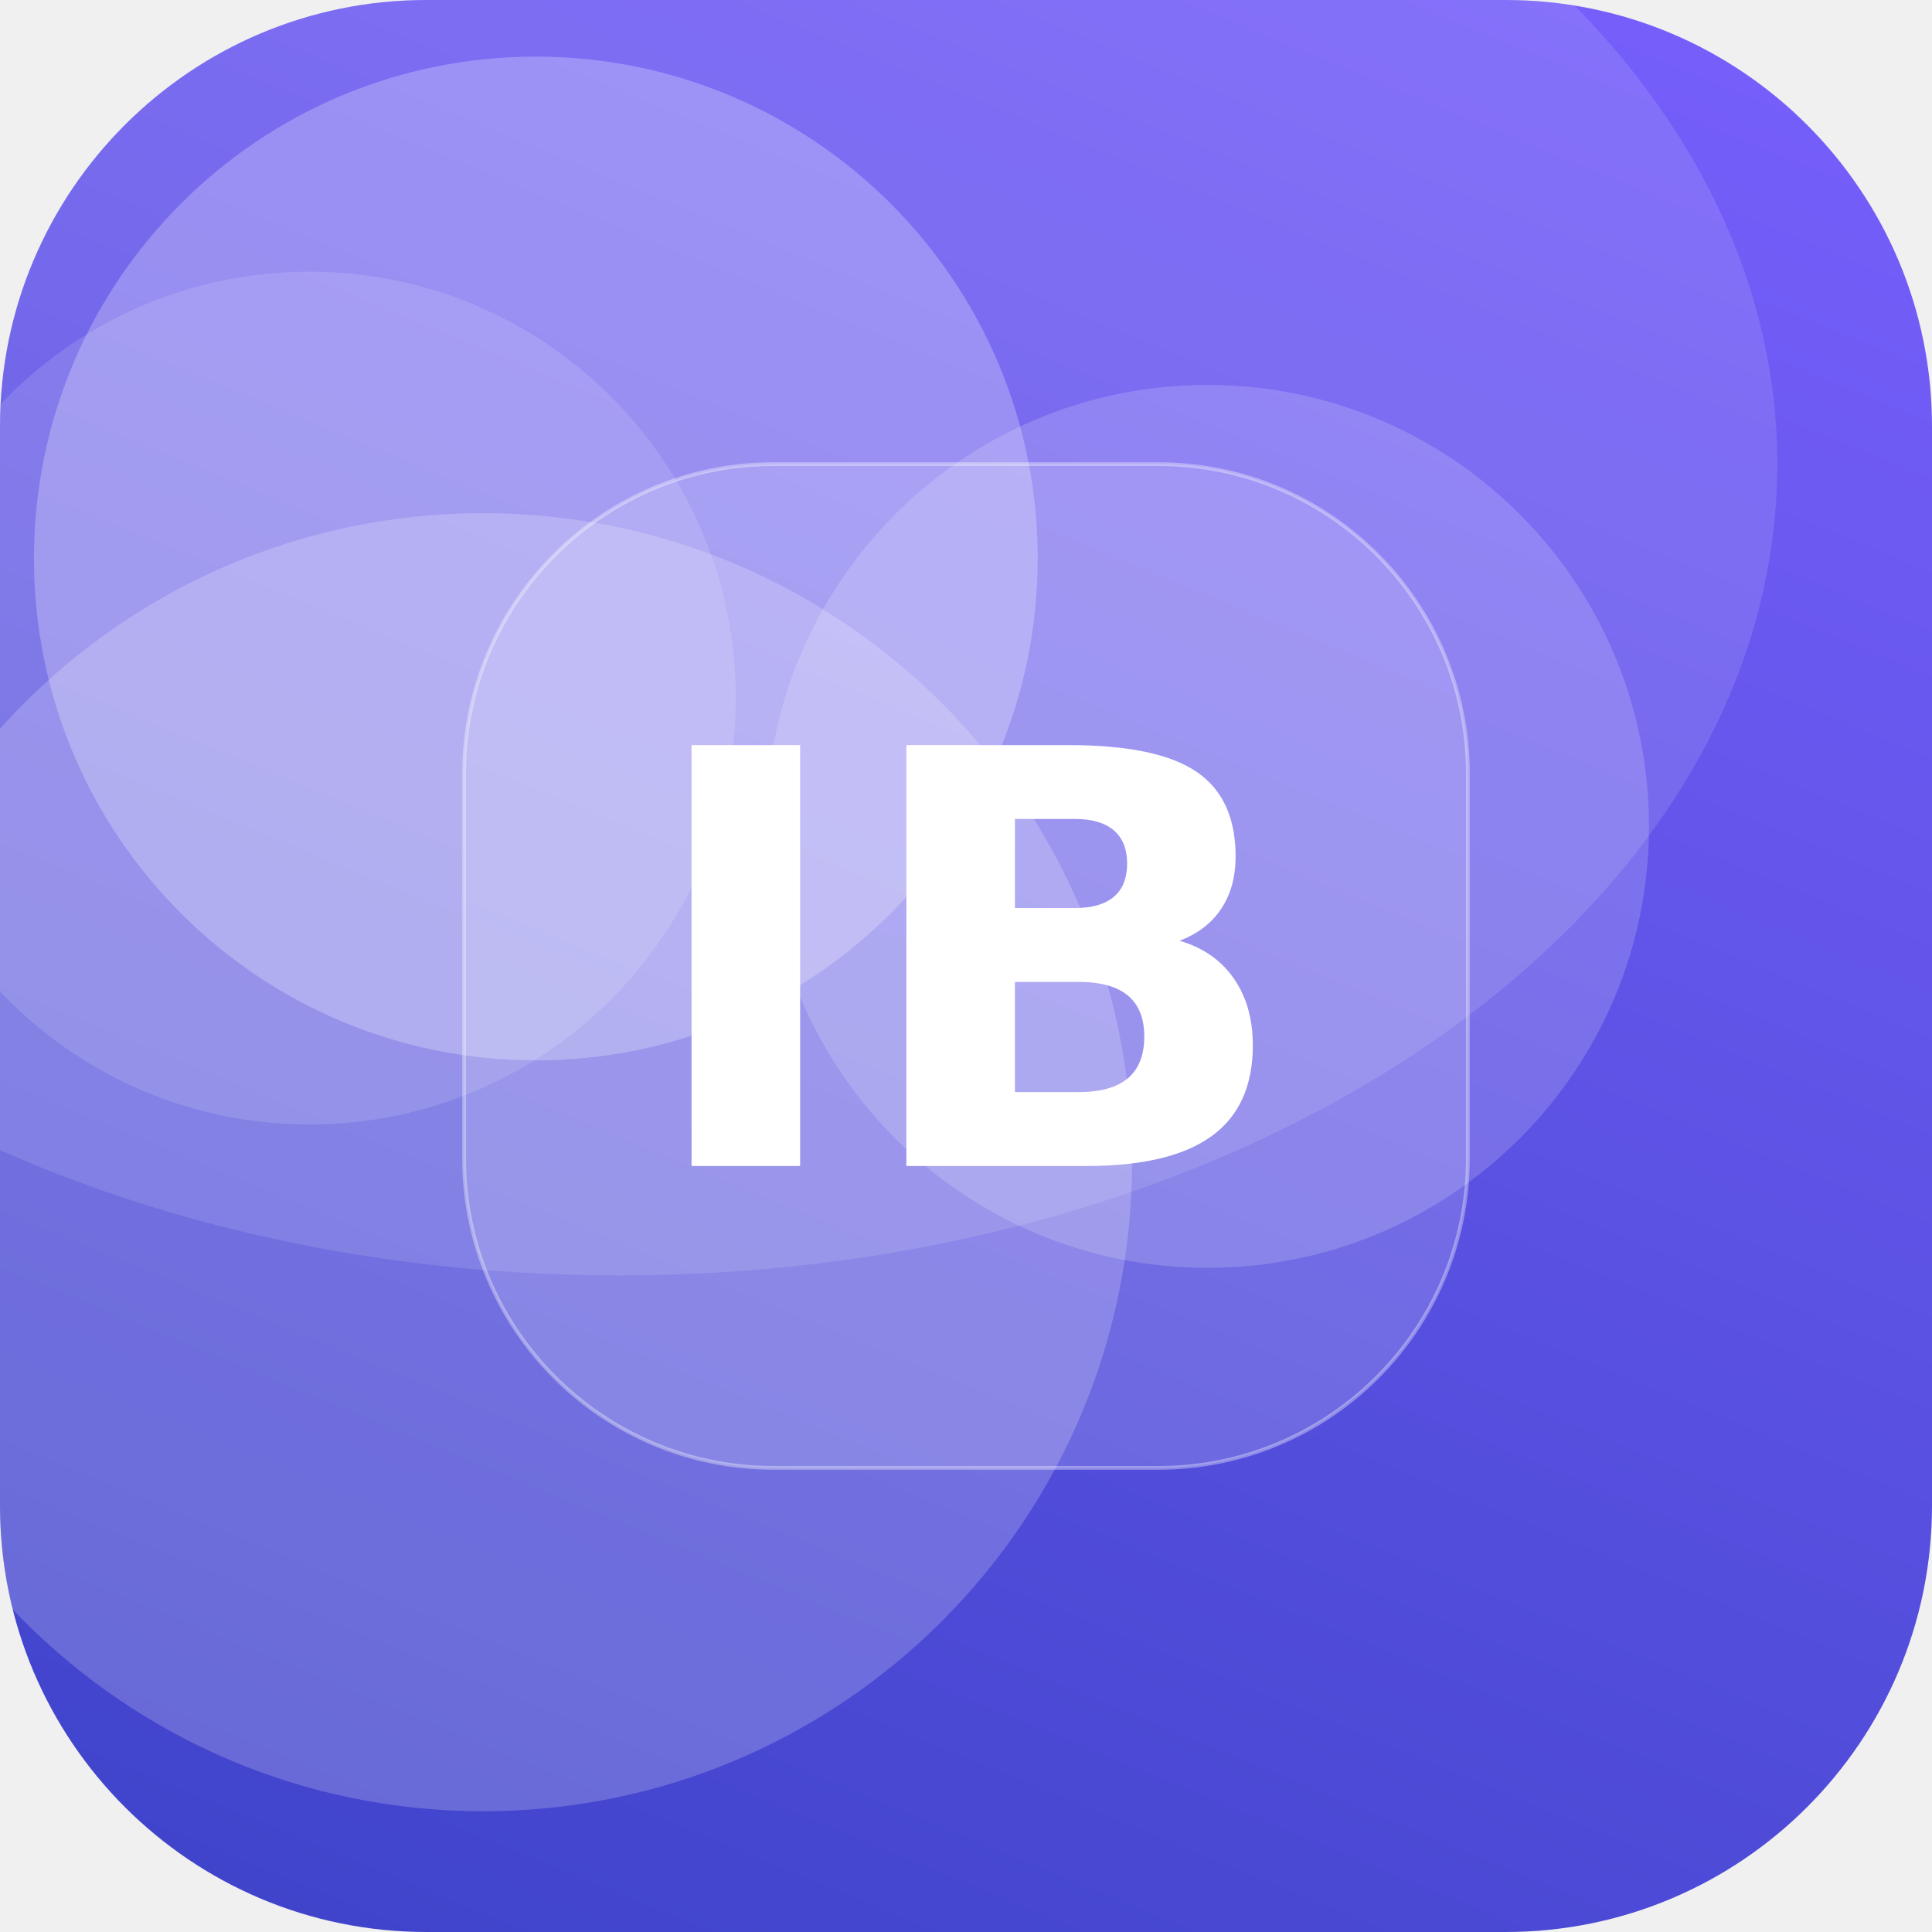
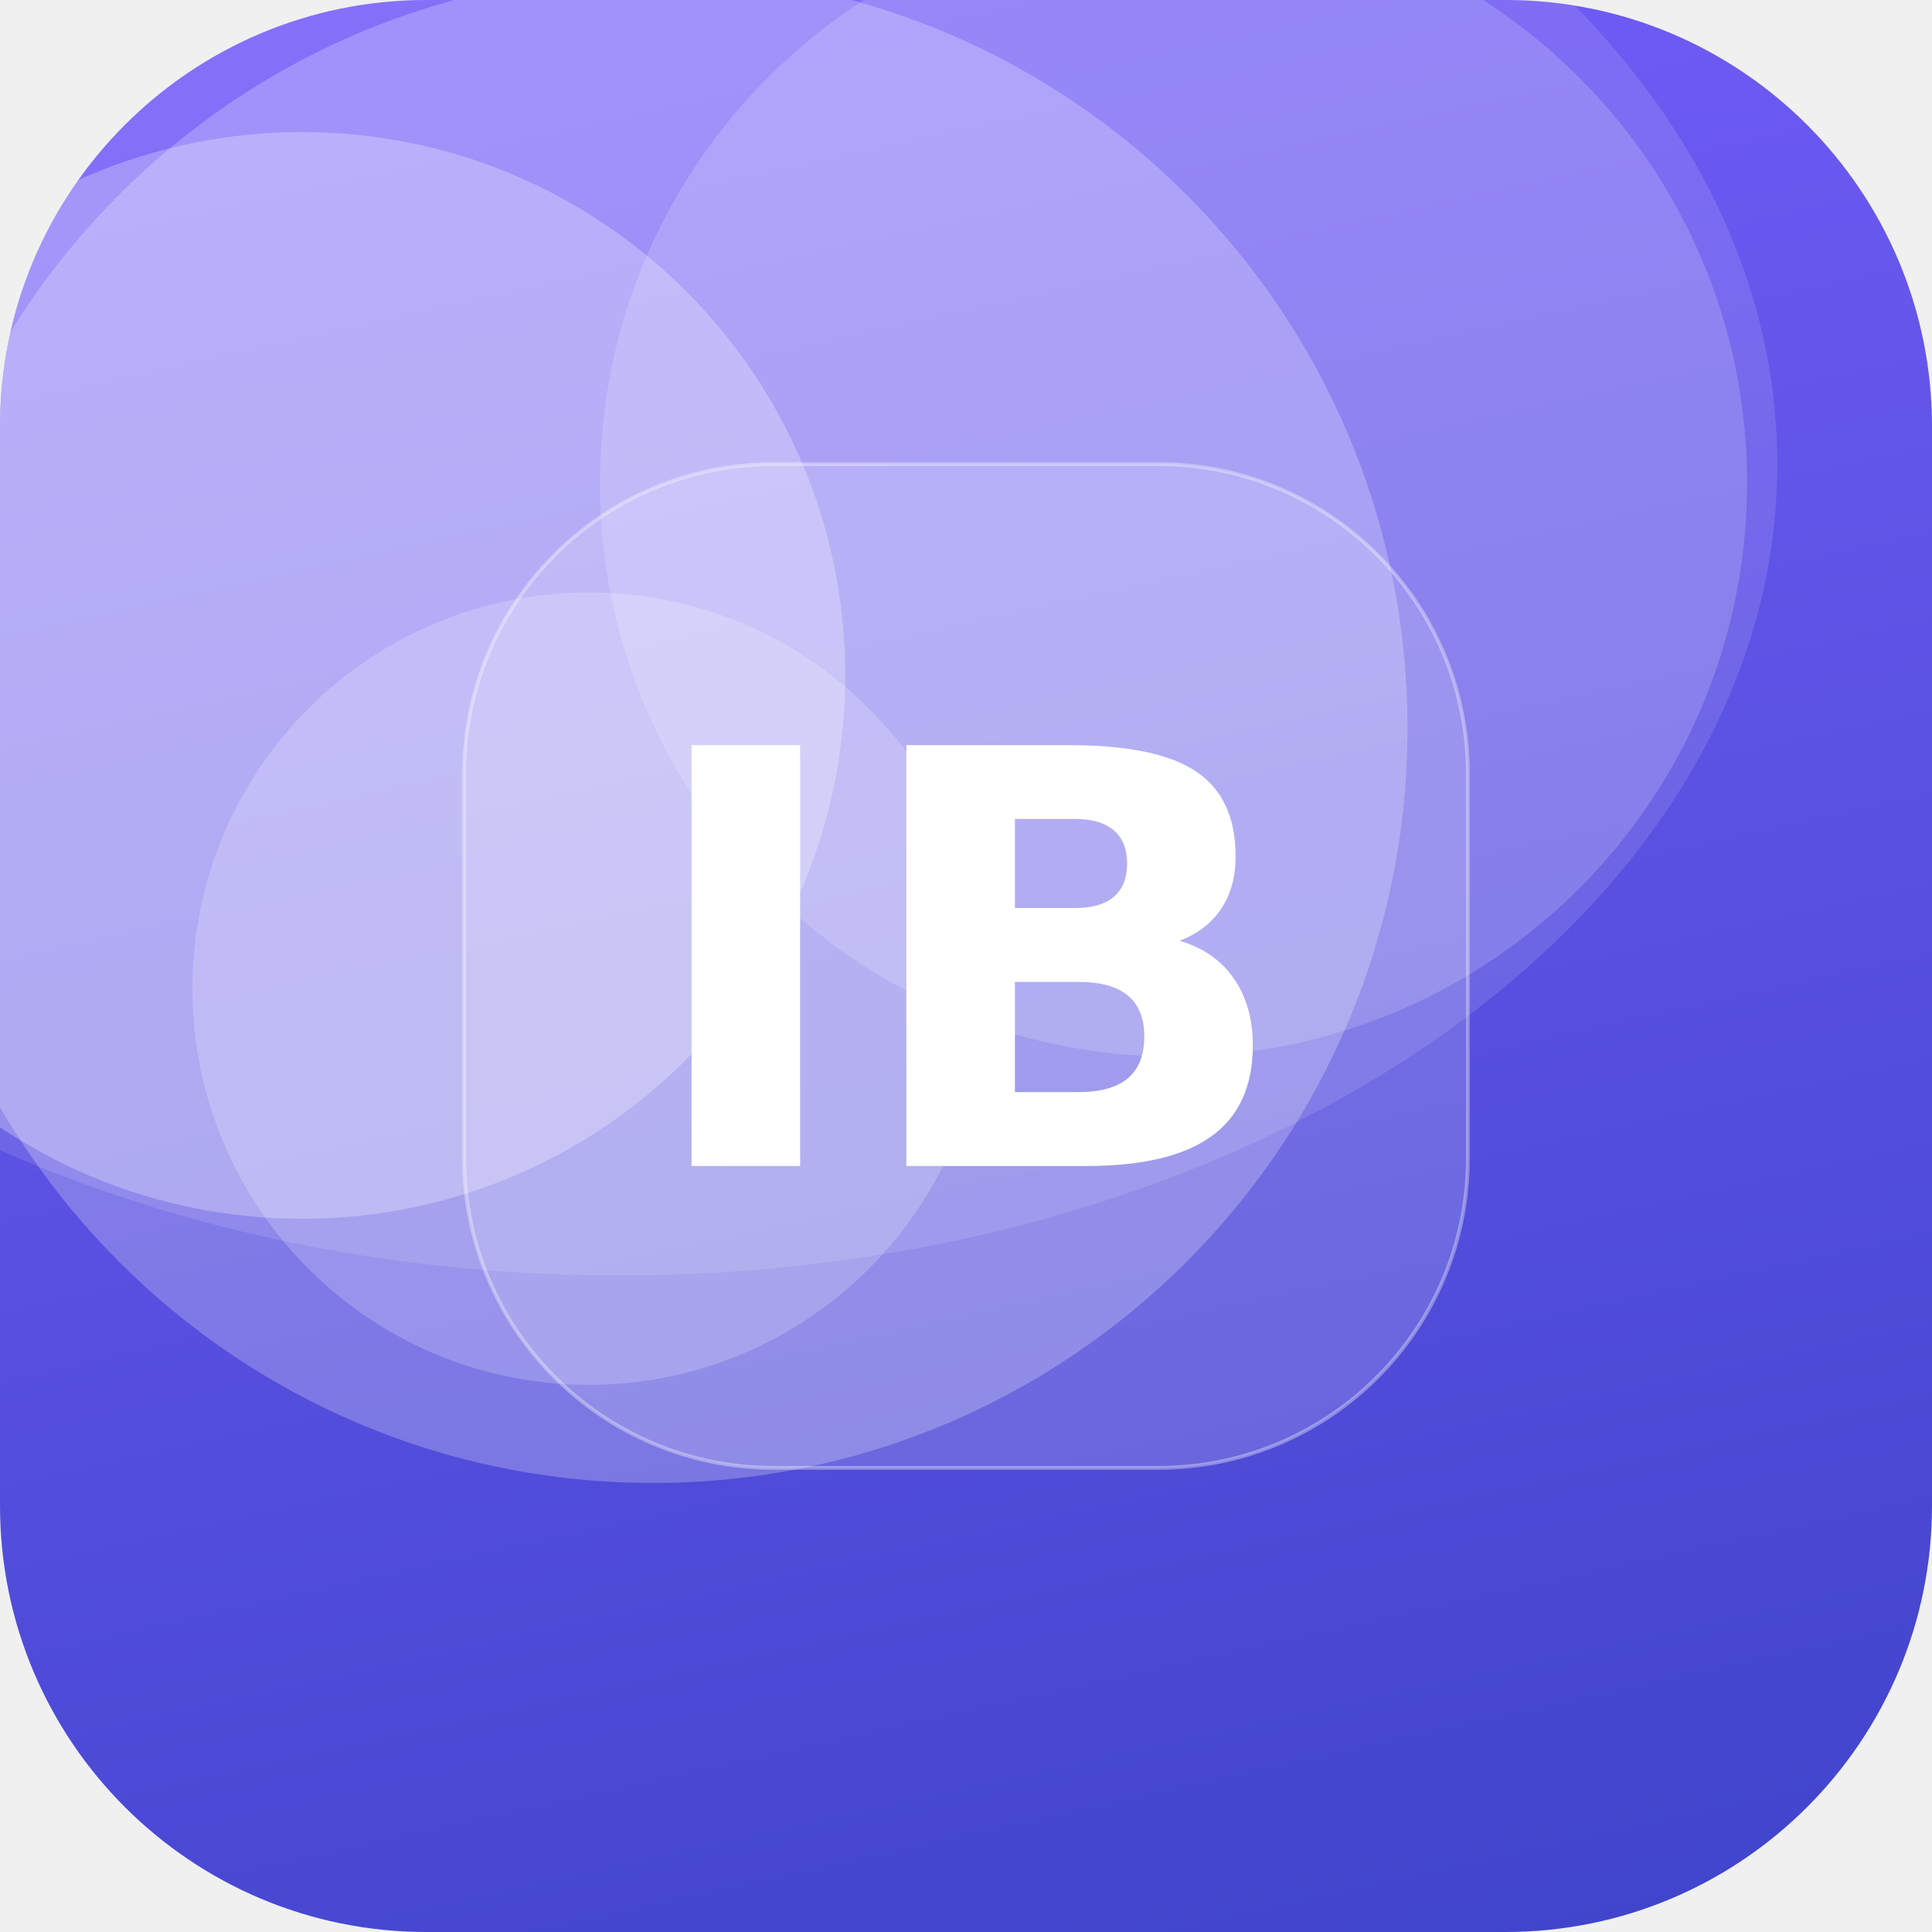
<svg xmlns="http://www.w3.org/2000/svg" width="512" height="512" viewBox="0 0 512 512">
  <defs>
-     <linearGradient id="g" x1="0" y1="0" x2="1" y2="1" gradientTransform="rotate(67 0.5 0.5)">
+     <linearGradient id="g" x1="0" y1="0" x2="1" y2="1" gradientTransform="rotate(32 0.5 0.5)">
      <stop offset="0" stop-color="#7B61FF" />
      <stop offset="1" stop-color="#3A41C6" />
    </linearGradient>
    <clipPath id="c">
      <rect width="512" height="512" rx="113" />
    </clipPath>
  </defs>
  <g clip-path="url(#c)">
    <rect width="512" height="512" fill="url(#g)" />
-     <circle cx="320" cy="219" r="117" fill="#FFFFFF" fill-opacity="0.17" />
-     <circle cx="142" cy="148" r="133" fill="#FFFFFF" fill-opacity="0.25" />
-     <circle cx="128" cy="308" r="172" fill="#FFFFFF" fill-opacity="0.20" />
-     <circle cx="82" cy="185" r="113" fill="#FFFFFF" fill-opacity="0.13" />
+     <circle cx="156" cy="262" r="105" fill="#FFFFFF" fill-opacity="0.20" />
+     <circle cx="311" cy="128" r="152" fill="#FFFFFF" fill-opacity="0.17" />
+     <circle cx="173" cy="193" r="200" fill="#FFFFFF" fill-opacity="0.24" />
+     <circle cx="80" cy="179" r="144" fill="#FFFFFF" fill-opacity="0.27" />
    <ellipse cx="164" cy="123" rx="307" ry="215" fill="#FFFFFF" fill-opacity="0.12" />
    <rect x="123" y="123" width="266" height="266" rx="82" fill="#FFFFFF" fill-opacity="0.16" stroke="#FFFFFF" stroke-opacity="0.35" />
    <text x="50%" y="50%" dy="53" text-anchor="middle" font-family="DejaVu Sans, Helvetica, Arial, sans-serif" font-weight="bold" font-size="153" fill="#FFFFFF">IB</text>
  </g>
</svg>
